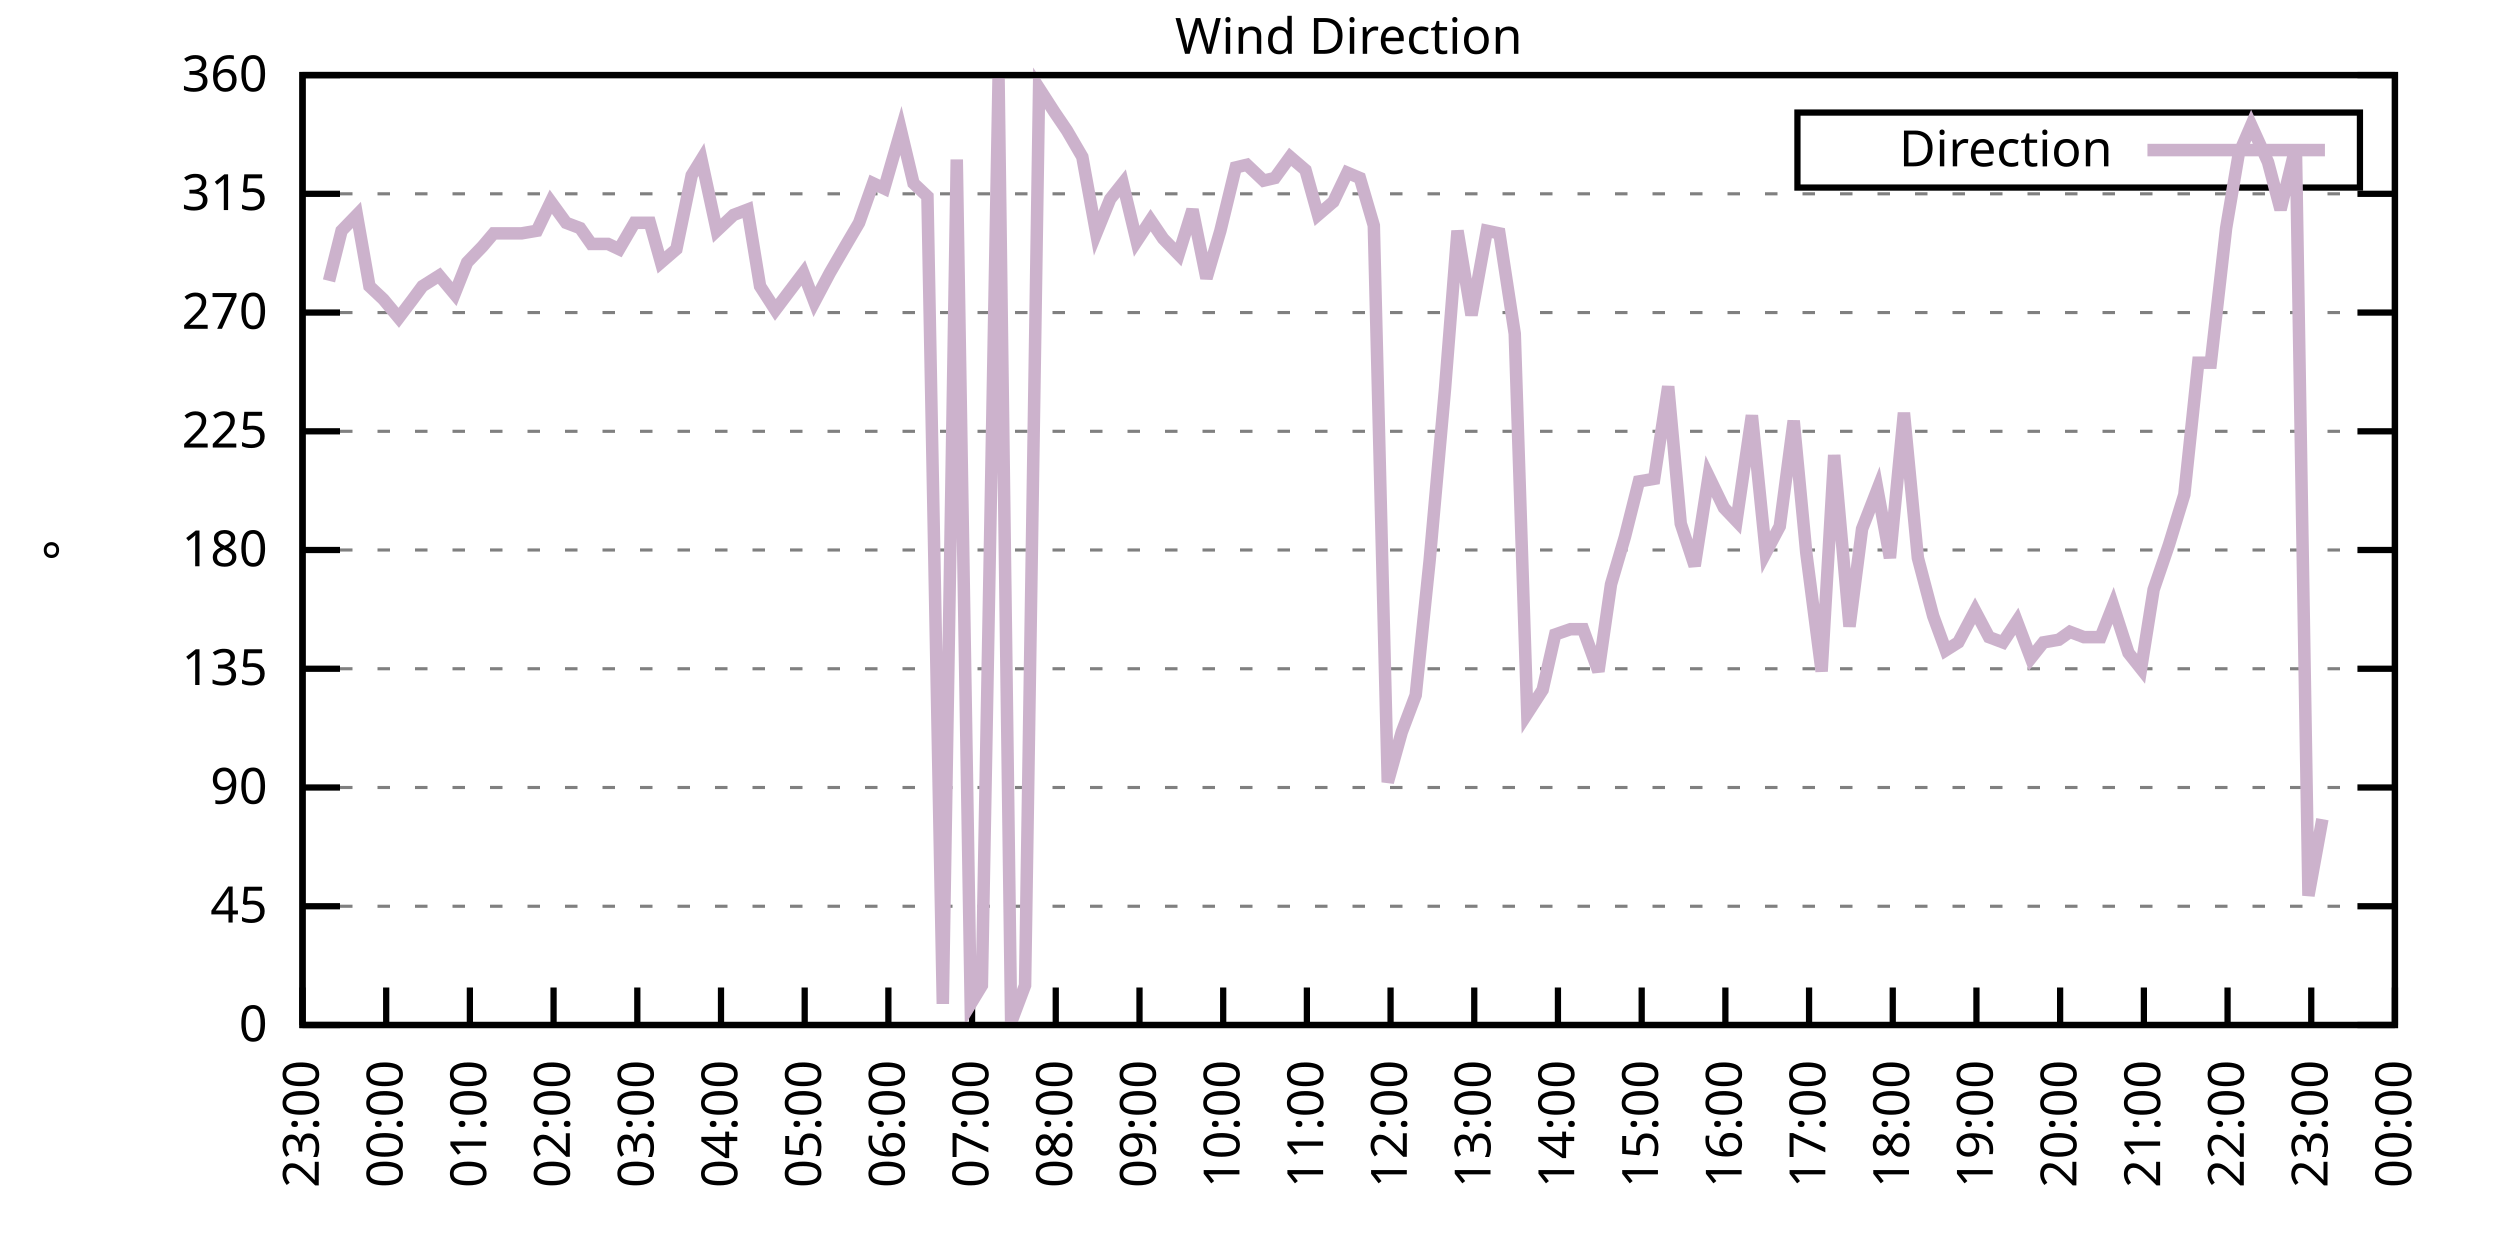
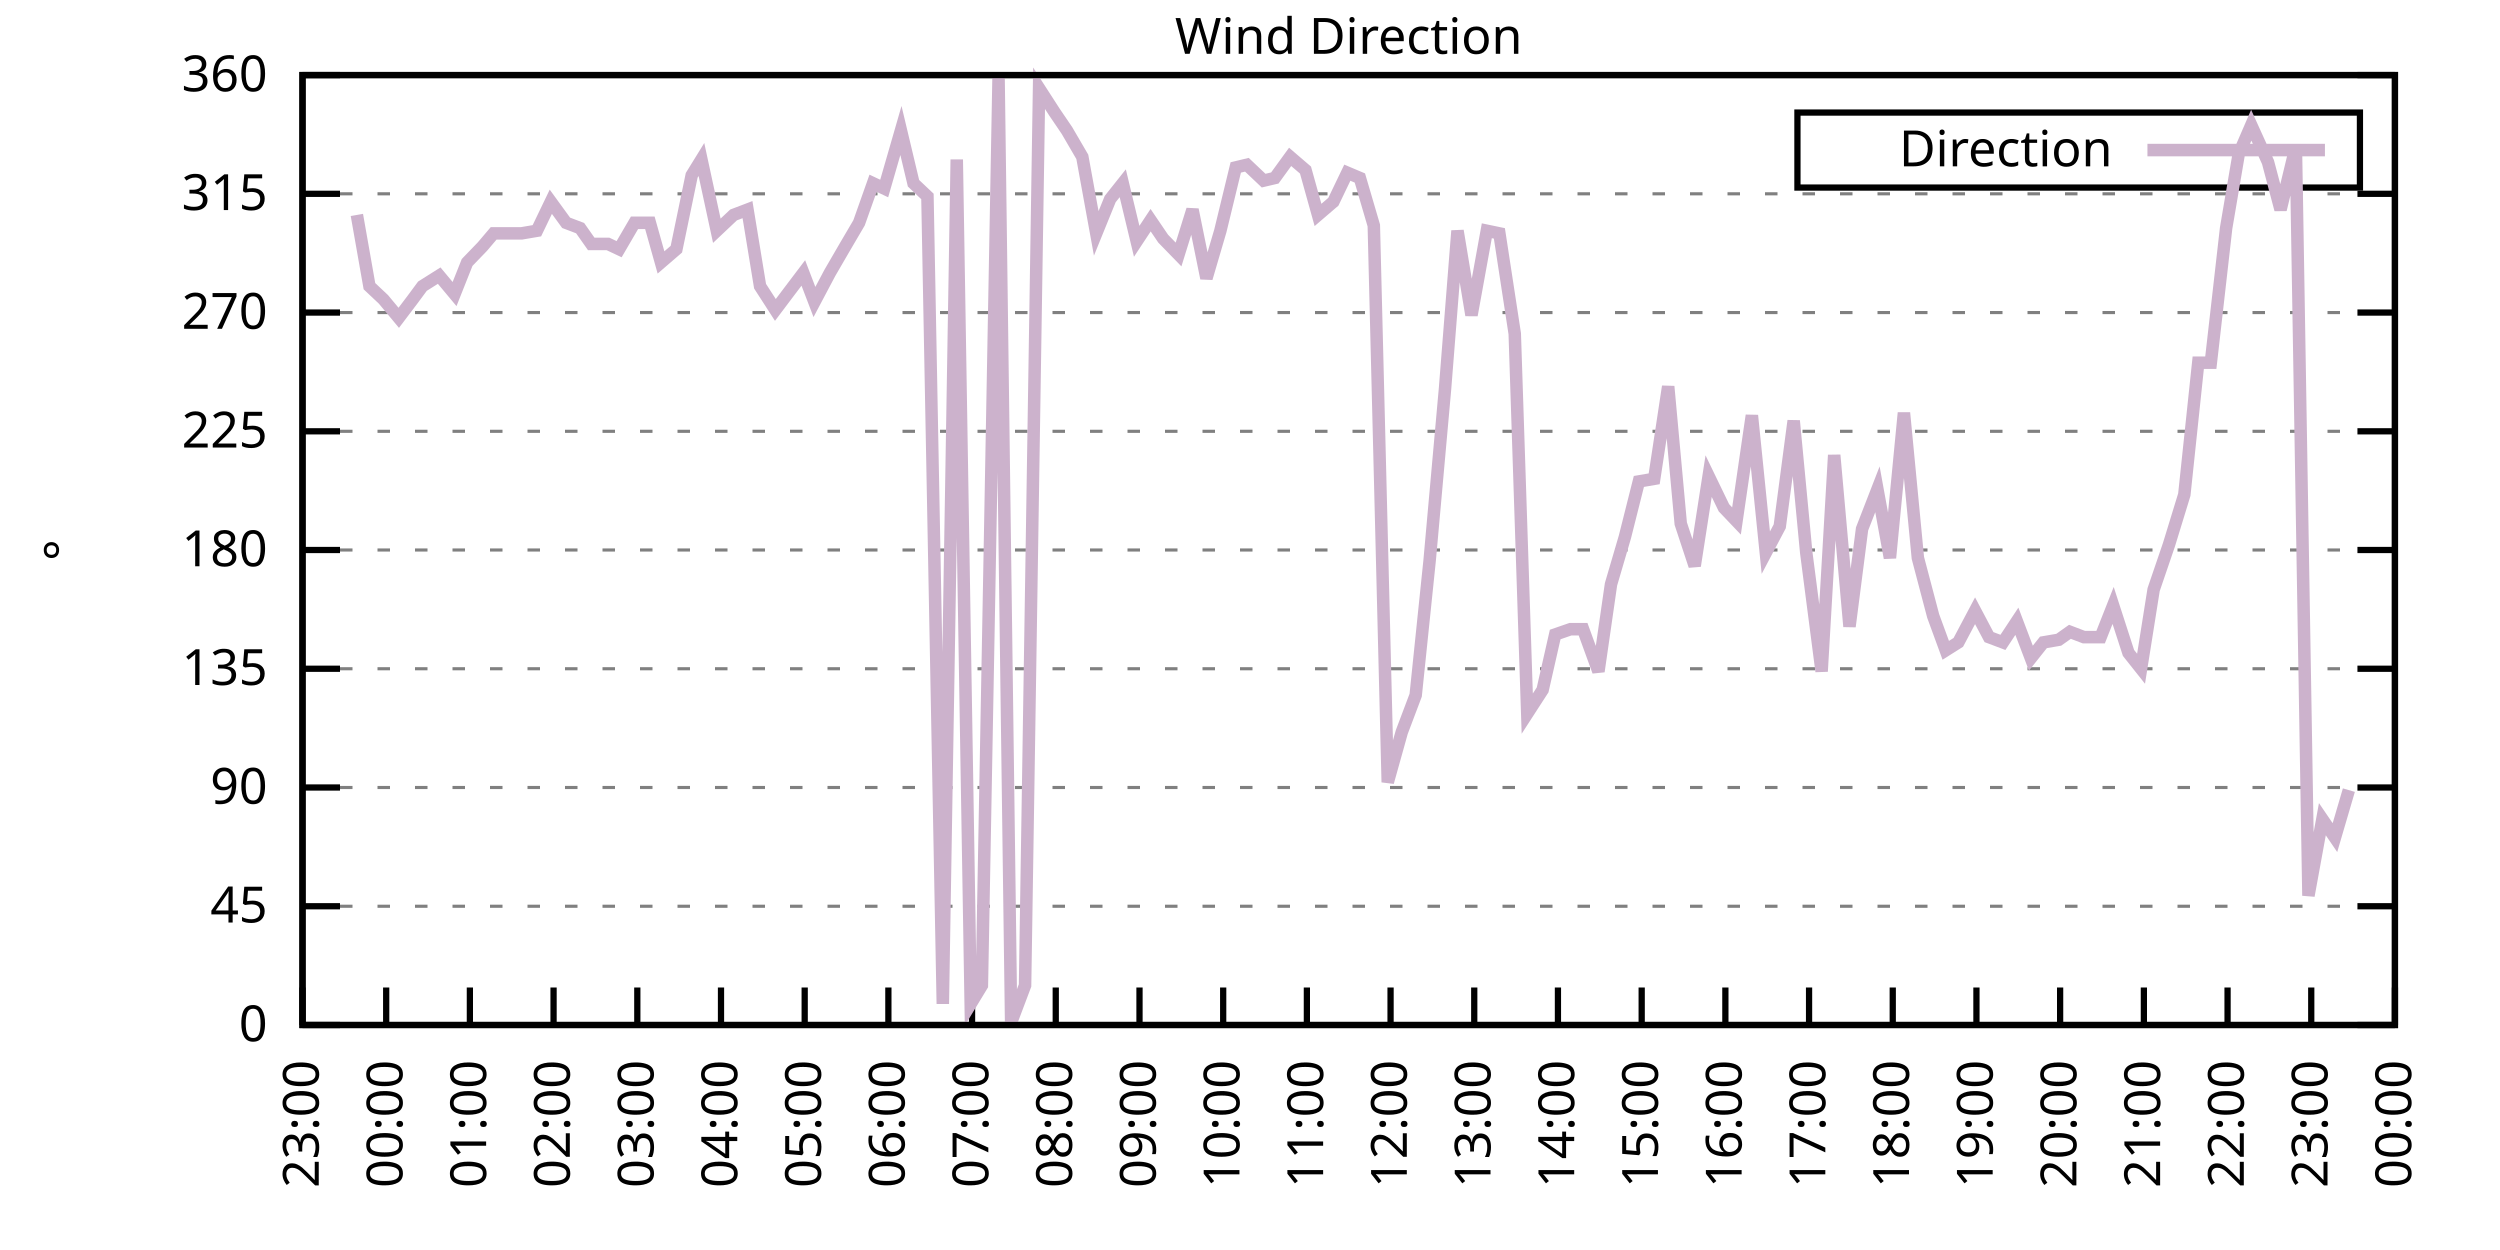
<svg xmlns="http://www.w3.org/2000/svg" xmlns:xlink="http://www.w3.org/1999/xlink" width="400" height="200" viewBox="0 0 400 200">
  <g id="gnuplot_canvas">
    <rect x="0" y="0" width="400" height="200" fill="none" />
    <defs>
      <circle id="gpDot" r="0.5" stroke-width="0.5" stroke="currentColor" />
      <path id="gpPt0" stroke-width="0.333" stroke="currentColor" d="M-1,0 h2 M0,-1 v2" />
      <path id="gpPt1" stroke-width="0.333" stroke="currentColor" d="M-1,-1 L1,1 M1,-1 L-1,1" />
      <path id="gpPt2" stroke-width="0.333" stroke="currentColor" d="M-1,0 L1,0 M0,-1 L0,1 M-1,-1 L1,1 M-1,1 L1,-1" />
      <rect id="gpPt3" stroke-width="0.333" stroke="currentColor" x="-1" y="-1" width="2" height="2" />
      <rect id="gpPt4" stroke-width="0.333" stroke="currentColor" fill="currentColor" x="-1" y="-1" width="2" height="2" />
      <circle id="gpPt5" stroke-width="0.333" stroke="currentColor" cx="0" cy="0" r="1" />
      <use xlink:href="#gpPt5" id="gpPt6" fill="currentColor" stroke="none" />
      <path id="gpPt7" stroke-width="0.333" stroke="currentColor" d="M0,-1.33 L-1.33,0.67 L1.33,0.67 z" />
      <use xlink:href="#gpPt7" id="gpPt8" fill="currentColor" stroke="none" />
      <use xlink:href="#gpPt7" id="gpPt9" stroke="currentColor" transform="rotate(180)" />
      <use xlink:href="#gpPt9" id="gpPt10" fill="currentColor" stroke="none" />
      <use xlink:href="#gpPt3" id="gpPt11" stroke="currentColor" transform="rotate(45)" />
      <use xlink:href="#gpPt11" id="gpPt12" fill="currentColor" stroke="none" />
      <path id="gpPt13" stroke-width="0.333" stroke="currentColor" d="M0,1.330 L1.265,0.411 L0.782,-1.067 L-0.782,-1.076 L-1.265,0.411 z" />
      <use xlink:href="#gpPt13" id="gpPt14" fill="currentColor" stroke="none" />
      <filter id="textbox" filterUnits="objectBoundingBox" x="0" y="0" height="1" width="1">
        <feFlood flood-color="white" flood-opacity="1" result="bgnd" />
        <feComposite in="SourceGraphic" in2="bgnd" operator="atop" />
      </filter>
      <filter id="greybox" filterUnits="objectBoundingBox" x="0" y="0" height="1" width="1">
        <feFlood flood-color="lightgrey" flood-opacity="1" result="grey" />
        <feComposite in="SourceGraphic" in2="grey" operator="atop" />
      </filter>
    </defs>
    <g fill="none" color="white" stroke="currentColor" stroke-width="1.00" stroke-linecap="butt" stroke-linejoin="miter">
</g>
    <g fill="none" color="black" stroke="currentColor" stroke-width="1.00" stroke-linecap="butt" stroke-linejoin="miter">
      <g stroke="none" shape-rendering="crispEdges">
        <polygon fill="rgb(255, 255, 255)" points="48.40,164.00 383.18,164.00 383.18,12.02 48.40,12.02 " />
      </g>
    </g>
    <g fill="none" color="black" stroke="currentColor" stroke-width="1.00" stroke-linecap="butt" stroke-linejoin="miter">
</g>
    <g fill="none" color="black" stroke="black" stroke-width="0.50" stroke-linecap="butt" stroke-linejoin="miter">
</g>
    <g fill="none" color="gray" stroke="currentColor" stroke-width="0.50" stroke-linecap="butt" stroke-linejoin="miter">
      <path stroke="gray" stroke-dasharray="2,4" class="gridline" d="M48.40,164.00 L383.19,164.00  " />
    </g>
    <g fill="none" color="gray" stroke="gray" stroke-width="1.00" stroke-linecap="butt" stroke-linejoin="miter">
</g>
    <g fill="none" color="black" stroke="currentColor" stroke-width="1.00" stroke-linecap="butt" stroke-linejoin="miter">
      <path stroke="black" d="M48.40,164.00 L54.40,164.00 M383.19,164.00 L377.19,164.00  " />
      <g transform="translate(42.80,166.60)" stroke="none" fill="black" font-family="Sans" font-size="8.00" text-anchor="end">
        <text>
          <tspan font-family="Sans"> 0</tspan>
        </text>
      </g>
    </g>
    <g fill="none" color="black" stroke="currentColor" stroke-width="1.00" stroke-linecap="butt" stroke-linejoin="miter">
</g>
    <g fill="none" color="black" stroke="black" stroke-width="0.50" stroke-linecap="butt" stroke-linejoin="miter">
</g>
    <g fill="none" color="gray" stroke="currentColor" stroke-width="0.50" stroke-linecap="butt" stroke-linejoin="miter">
      <path stroke="gray" stroke-dasharray="2,4" class="gridline" d="M48.40,145.00 L383.19,145.00  " />
    </g>
    <g fill="none" color="gray" stroke="gray" stroke-width="1.00" stroke-linecap="butt" stroke-linejoin="miter">
</g>
    <g fill="none" color="black" stroke="currentColor" stroke-width="1.00" stroke-linecap="butt" stroke-linejoin="miter">
      <path stroke="black" d="M48.40,145.00 L54.40,145.00 M383.19,145.00 L377.19,145.00  " />
      <g transform="translate(42.80,147.60)" stroke="none" fill="black" font-family="Sans" font-size="8.00" text-anchor="end">
        <text>
          <tspan font-family="Sans"> 45</tspan>
        </text>
      </g>
    </g>
    <g fill="none" color="black" stroke="currentColor" stroke-width="1.00" stroke-linecap="butt" stroke-linejoin="miter">
</g>
    <g fill="none" color="black" stroke="black" stroke-width="0.50" stroke-linecap="butt" stroke-linejoin="miter">
</g>
    <g fill="none" color="gray" stroke="currentColor" stroke-width="0.50" stroke-linecap="butt" stroke-linejoin="miter">
      <path stroke="gray" stroke-dasharray="2,4" class="gridline" d="M48.40,126.00 L383.19,126.00  " />
    </g>
    <g fill="none" color="gray" stroke="gray" stroke-width="1.00" stroke-linecap="butt" stroke-linejoin="miter">
</g>
    <g fill="none" color="black" stroke="currentColor" stroke-width="1.00" stroke-linecap="butt" stroke-linejoin="miter">
      <path stroke="black" d="M48.40,126.00 L54.40,126.00 M383.19,126.00 L377.19,126.00  " />
      <g transform="translate(42.80,128.60)" stroke="none" fill="black" font-family="Sans" font-size="8.00" text-anchor="end">
        <text>
          <tspan font-family="Sans"> 90</tspan>
        </text>
      </g>
    </g>
    <g fill="none" color="black" stroke="currentColor" stroke-width="1.00" stroke-linecap="butt" stroke-linejoin="miter">
</g>
    <g fill="none" color="black" stroke="black" stroke-width="0.50" stroke-linecap="butt" stroke-linejoin="miter">
</g>
    <g fill="none" color="gray" stroke="currentColor" stroke-width="0.50" stroke-linecap="butt" stroke-linejoin="miter">
      <path stroke="gray" stroke-dasharray="2,4" class="gridline" d="M48.40,107.00 L383.19,107.00  " />
    </g>
    <g fill="none" color="gray" stroke="gray" stroke-width="1.00" stroke-linecap="butt" stroke-linejoin="miter">
</g>
    <g fill="none" color="black" stroke="currentColor" stroke-width="1.00" stroke-linecap="butt" stroke-linejoin="miter">
      <path stroke="black" d="M48.40,107.00 L54.40,107.00 M383.19,107.00 L377.19,107.00  " />
      <g transform="translate(42.80,109.60)" stroke="none" fill="black" font-family="Sans" font-size="8.00" text-anchor="end">
        <text>
          <tspan font-family="Sans"> 135</tspan>
        </text>
      </g>
    </g>
    <g fill="none" color="black" stroke="currentColor" stroke-width="1.00" stroke-linecap="butt" stroke-linejoin="miter">
</g>
    <g fill="none" color="black" stroke="black" stroke-width="0.50" stroke-linecap="butt" stroke-linejoin="miter">
</g>
    <g fill="none" color="gray" stroke="currentColor" stroke-width="0.50" stroke-linecap="butt" stroke-linejoin="miter">
      <path stroke="gray" stroke-dasharray="2,4" class="gridline" d="M48.40,88.00 L383.19,88.00  " />
    </g>
    <g fill="none" color="gray" stroke="gray" stroke-width="1.00" stroke-linecap="butt" stroke-linejoin="miter">
</g>
    <g fill="none" color="black" stroke="currentColor" stroke-width="1.00" stroke-linecap="butt" stroke-linejoin="miter">
      <path stroke="black" d="M48.40,88.00 L54.40,88.00 M383.19,88.00 L377.19,88.00  " />
      <g transform="translate(42.80,90.60)" stroke="none" fill="black" font-family="Sans" font-size="8.00" text-anchor="end">
        <text>
          <tspan font-family="Sans"> 180</tspan>
        </text>
      </g>
    </g>
    <g fill="none" color="black" stroke="currentColor" stroke-width="1.00" stroke-linecap="butt" stroke-linejoin="miter">
</g>
    <g fill="none" color="black" stroke="black" stroke-width="0.50" stroke-linecap="butt" stroke-linejoin="miter">
</g>
    <g fill="none" color="gray" stroke="currentColor" stroke-width="0.50" stroke-linecap="butt" stroke-linejoin="miter">
      <path stroke="gray" stroke-dasharray="2,4" class="gridline" d="M48.40,69.01 L383.19,69.01  " />
    </g>
    <g fill="none" color="gray" stroke="gray" stroke-width="1.00" stroke-linecap="butt" stroke-linejoin="miter">
</g>
    <g fill="none" color="black" stroke="currentColor" stroke-width="1.00" stroke-linecap="butt" stroke-linejoin="miter">
      <path stroke="black" d="M48.40,69.01 L54.40,69.01 M383.19,69.01 L377.19,69.01  " />
      <g transform="translate(42.80,71.61)" stroke="none" fill="black" font-family="Sans" font-size="8.00" text-anchor="end">
        <text>
          <tspan font-family="Sans"> 225</tspan>
        </text>
      </g>
    </g>
    <g fill="none" color="black" stroke="currentColor" stroke-width="1.00" stroke-linecap="butt" stroke-linejoin="miter">
</g>
    <g fill="none" color="black" stroke="black" stroke-width="0.50" stroke-linecap="butt" stroke-linejoin="miter">
</g>
    <g fill="none" color="gray" stroke="currentColor" stroke-width="0.50" stroke-linecap="butt" stroke-linejoin="miter">
      <path stroke="gray" stroke-dasharray="2,4" class="gridline" d="M48.40,50.01 L383.19,50.01  " />
    </g>
    <g fill="none" color="gray" stroke="gray" stroke-width="1.00" stroke-linecap="butt" stroke-linejoin="miter">
</g>
    <g fill="none" color="black" stroke="currentColor" stroke-width="1.00" stroke-linecap="butt" stroke-linejoin="miter">
      <path stroke="black" d="M48.40,50.01 L54.40,50.01 M383.19,50.01 L377.19,50.01  " />
      <g transform="translate(42.80,52.61)" stroke="none" fill="black" font-family="Sans" font-size="8.00" text-anchor="end">
        <text>
          <tspan font-family="Sans"> 270</tspan>
        </text>
      </g>
    </g>
    <g fill="none" color="black" stroke="currentColor" stroke-width="1.00" stroke-linecap="butt" stroke-linejoin="miter">
</g>
    <g fill="none" color="black" stroke="black" stroke-width="0.50" stroke-linecap="butt" stroke-linejoin="miter">
</g>
    <g fill="none" color="gray" stroke="currentColor" stroke-width="0.50" stroke-linecap="butt" stroke-linejoin="miter">
      <path stroke="gray" stroke-dasharray="2,4" class="gridline" d="M48.40,31.01 L383.19,31.01  " />
    </g>
    <g fill="none" color="gray" stroke="gray" stroke-width="1.00" stroke-linecap="butt" stroke-linejoin="miter">
</g>
    <g fill="none" color="black" stroke="currentColor" stroke-width="1.00" stroke-linecap="butt" stroke-linejoin="miter">
      <path stroke="black" d="M48.40,31.01 L54.40,31.01 M383.19,31.01 L377.19,31.01  " />
      <g transform="translate(42.80,33.61)" stroke="none" fill="black" font-family="Sans" font-size="8.00" text-anchor="end">
        <text>
          <tspan font-family="Sans"> 315</tspan>
        </text>
      </g>
    </g>
    <g fill="none" color="black" stroke="currentColor" stroke-width="1.00" stroke-linecap="butt" stroke-linejoin="miter">
</g>
    <g fill="none" color="black" stroke="black" stroke-width="0.50" stroke-linecap="butt" stroke-linejoin="miter">
</g>
    <g fill="none" color="gray" stroke="currentColor" stroke-width="0.50" stroke-linecap="butt" stroke-linejoin="miter">
      <path stroke="gray" stroke-dasharray="2,4" class="gridline" d="M48.40,12.01 L383.19,12.01  " />
    </g>
    <g fill="none" color="gray" stroke="gray" stroke-width="1.00" stroke-linecap="butt" stroke-linejoin="miter">
</g>
    <g fill="none" color="black" stroke="currentColor" stroke-width="1.00" stroke-linecap="butt" stroke-linejoin="miter">
      <path stroke="black" d="M48.40,12.01 L54.40,12.01 M383.19,12.01 L377.19,12.01  " />
      <g transform="translate(42.80,14.61)" stroke="none" fill="black" font-family="Sans" font-size="8.00" text-anchor="end">
        <text>
          <tspan font-family="Sans"> 360</tspan>
        </text>
      </g>
    </g>
    <g fill="none" color="black" stroke="currentColor" stroke-width="1.00" stroke-linecap="butt" stroke-linejoin="miter">
      <path stroke="black" d="M48.40,164.00 L48.40,158.00  " />
      <g transform="translate(51.00,169.60) rotate(270.00)" stroke="none" fill="black" font-family="Sans" font-size="8.00" text-anchor="end">
        <text>
          <tspan font-family="Sans">23:00</tspan>
        </text>
      </g>
    </g>
    <g fill="none" color="black" stroke="currentColor" stroke-width="1.00" stroke-linecap="butt" stroke-linejoin="miter">
      <path stroke="black" d="M61.79,164.00 L61.79,158.00  " />
      <g transform="translate(64.39,169.60) rotate(270.00)" stroke="none" fill="black" font-family="Sans" font-size="8.00" text-anchor="end">
        <text>
          <tspan font-family="Sans">00:00</tspan>
        </text>
      </g>
    </g>
    <g fill="none" color="black" stroke="currentColor" stroke-width="1.00" stroke-linecap="butt" stroke-linejoin="miter">
      <path stroke="black" d="M75.18,164.00 L75.18,158.00  " />
      <g transform="translate(77.78,169.60) rotate(270.00)" stroke="none" fill="black" font-family="Sans" font-size="8.00" text-anchor="end">
        <text>
          <tspan font-family="Sans">01:00</tspan>
        </text>
      </g>
    </g>
    <g fill="none" color="black" stroke="currentColor" stroke-width="1.00" stroke-linecap="butt" stroke-linejoin="miter">
      <path stroke="black" d="M88.57,164.00 L88.57,158.00  " />
      <g transform="translate(91.17,169.60) rotate(270.00)" stroke="none" fill="black" font-family="Sans" font-size="8.00" text-anchor="end">
        <text>
          <tspan font-family="Sans">02:00</tspan>
        </text>
      </g>
    </g>
    <g fill="none" color="black" stroke="currentColor" stroke-width="1.00" stroke-linecap="butt" stroke-linejoin="miter">
      <path stroke="black" d="M101.97,164.00 L101.97,158.00  " />
      <g transform="translate(104.57,169.60) rotate(270.00)" stroke="none" fill="black" font-family="Sans" font-size="8.00" text-anchor="end">
        <text>
          <tspan font-family="Sans">03:00</tspan>
        </text>
      </g>
    </g>
    <g fill="none" color="black" stroke="currentColor" stroke-width="1.00" stroke-linecap="butt" stroke-linejoin="miter">
      <path stroke="black" d="M115.36,164.00 L115.36,158.00  " />
      <g transform="translate(117.96,169.60) rotate(270.00)" stroke="none" fill="black" font-family="Sans" font-size="8.00" text-anchor="end">
        <text>
          <tspan font-family="Sans">04:00</tspan>
        </text>
      </g>
    </g>
    <g fill="none" color="black" stroke="currentColor" stroke-width="1.00" stroke-linecap="butt" stroke-linejoin="miter">
      <path stroke="black" d="M128.75,164.00 L128.75,158.00  " />
      <g transform="translate(131.35,169.60) rotate(270.00)" stroke="none" fill="black" font-family="Sans" font-size="8.00" text-anchor="end">
        <text>
          <tspan font-family="Sans">05:00</tspan>
        </text>
      </g>
    </g>
    <g fill="none" color="black" stroke="currentColor" stroke-width="1.00" stroke-linecap="butt" stroke-linejoin="miter">
      <path stroke="black" d="M142.14,164.00 L142.14,158.00  " />
      <g transform="translate(144.74,169.60) rotate(270.00)" stroke="none" fill="black" font-family="Sans" font-size="8.00" text-anchor="end">
        <text>
          <tspan font-family="Sans">06:00</tspan>
        </text>
      </g>
    </g>
    <g fill="none" color="black" stroke="currentColor" stroke-width="1.00" stroke-linecap="butt" stroke-linejoin="miter">
      <path stroke="black" d="M155.53,164.00 L155.53,158.00  " />
      <g transform="translate(158.13,169.60) rotate(270.00)" stroke="none" fill="black" font-family="Sans" font-size="8.00" text-anchor="end">
        <text>
          <tspan font-family="Sans">07:00</tspan>
        </text>
      </g>
    </g>
    <g fill="none" color="black" stroke="currentColor" stroke-width="1.00" stroke-linecap="butt" stroke-linejoin="miter">
      <path stroke="black" d="M168.92,164.00 L168.92,158.00  " />
      <g transform="translate(171.52,169.60) rotate(270.00)" stroke="none" fill="black" font-family="Sans" font-size="8.00" text-anchor="end">
        <text>
          <tspan font-family="Sans">08:00</tspan>
        </text>
      </g>
    </g>
    <g fill="none" color="black" stroke="currentColor" stroke-width="1.00" stroke-linecap="butt" stroke-linejoin="miter">
      <path stroke="black" d="M182.32,164.00 L182.32,158.00  " />
      <g transform="translate(184.92,169.60) rotate(270.00)" stroke="none" fill="black" font-family="Sans" font-size="8.00" text-anchor="end">
        <text>
          <tspan font-family="Sans">09:00</tspan>
        </text>
      </g>
    </g>
    <g fill="none" color="black" stroke="currentColor" stroke-width="1.00" stroke-linecap="butt" stroke-linejoin="miter">
      <path stroke="black" d="M195.71,164.00 L195.71,158.00  " />
      <g transform="translate(198.31,169.60) rotate(270.00)" stroke="none" fill="black" font-family="Sans" font-size="8.00" text-anchor="end">
        <text>
          <tspan font-family="Sans">10:00</tspan>
        </text>
      </g>
    </g>
    <g fill="none" color="black" stroke="currentColor" stroke-width="1.00" stroke-linecap="butt" stroke-linejoin="miter">
      <path stroke="black" d="M209.10,164.00 L209.10,158.00  " />
      <g transform="translate(211.70,169.60) rotate(270.00)" stroke="none" fill="black" font-family="Sans" font-size="8.00" text-anchor="end">
        <text>
          <tspan font-family="Sans">11:00</tspan>
        </text>
      </g>
    </g>
    <g fill="none" color="black" stroke="currentColor" stroke-width="1.00" stroke-linecap="butt" stroke-linejoin="miter">
      <path stroke="black" d="M222.49,164.00 L222.49,158.00  " />
      <g transform="translate(225.09,169.60) rotate(270.00)" stroke="none" fill="black" font-family="Sans" font-size="8.00" text-anchor="end">
        <text>
          <tspan font-family="Sans">12:00</tspan>
        </text>
      </g>
    </g>
    <g fill="none" color="black" stroke="currentColor" stroke-width="1.00" stroke-linecap="butt" stroke-linejoin="miter">
      <path stroke="black" d="M235.88,164.00 L235.88,158.00  " />
      <g transform="translate(238.48,169.60) rotate(270.00)" stroke="none" fill="black" font-family="Sans" font-size="8.00" text-anchor="end">
        <text>
          <tspan font-family="Sans">13:00</tspan>
        </text>
      </g>
    </g>
    <g fill="none" color="black" stroke="currentColor" stroke-width="1.00" stroke-linecap="butt" stroke-linejoin="miter">
      <path stroke="black" d="M249.27,164.00 L249.27,158.00  " />
      <g transform="translate(251.87,169.60) rotate(270.00)" stroke="none" fill="black" font-family="Sans" font-size="8.00" text-anchor="end">
        <text>
          <tspan font-family="Sans">14:00</tspan>
        </text>
      </g>
    </g>
    <g fill="none" color="black" stroke="currentColor" stroke-width="1.00" stroke-linecap="butt" stroke-linejoin="miter">
      <path stroke="black" d="M262.67,164.00 L262.67,158.00  " />
      <g transform="translate(265.27,169.60) rotate(270.00)" stroke="none" fill="black" font-family="Sans" font-size="8.00" text-anchor="end">
        <text>
          <tspan font-family="Sans">15:00</tspan>
        </text>
      </g>
    </g>
    <g fill="none" color="black" stroke="currentColor" stroke-width="1.00" stroke-linecap="butt" stroke-linejoin="miter">
      <path stroke="black" d="M276.06,164.00 L276.06,158.00  " />
      <g transform="translate(278.66,169.60) rotate(270.00)" stroke="none" fill="black" font-family="Sans" font-size="8.00" text-anchor="end">
        <text>
          <tspan font-family="Sans">16:00</tspan>
        </text>
      </g>
    </g>
    <g fill="none" color="black" stroke="currentColor" stroke-width="1.00" stroke-linecap="butt" stroke-linejoin="miter">
      <path stroke="black" d="M289.45,164.00 L289.45,158.00  " />
      <g transform="translate(292.05,169.60) rotate(270.00)" stroke="none" fill="black" font-family="Sans" font-size="8.00" text-anchor="end">
        <text>
          <tspan font-family="Sans">17:00</tspan>
        </text>
      </g>
    </g>
    <g fill="none" color="black" stroke="currentColor" stroke-width="1.00" stroke-linecap="butt" stroke-linejoin="miter">
      <path stroke="black" d="M302.84,164.00 L302.84,158.00  " />
      <g transform="translate(305.44,169.60) rotate(270.00)" stroke="none" fill="black" font-family="Sans" font-size="8.00" text-anchor="end">
        <text>
          <tspan font-family="Sans">18:00</tspan>
        </text>
      </g>
    </g>
    <g fill="none" color="black" stroke="currentColor" stroke-width="1.00" stroke-linecap="butt" stroke-linejoin="miter">
      <path stroke="black" d="M316.23,164.00 L316.23,158.00  " />
      <g transform="translate(318.83,169.60) rotate(270.00)" stroke="none" fill="black" font-family="Sans" font-size="8.00" text-anchor="end">
        <text>
          <tspan font-family="Sans">19:00</tspan>
        </text>
      </g>
    </g>
    <g fill="none" color="black" stroke="currentColor" stroke-width="1.00" stroke-linecap="butt" stroke-linejoin="miter">
      <path stroke="black" d="M329.62,164.00 L329.62,158.00  " />
      <g transform="translate(332.22,169.60) rotate(270.00)" stroke="none" fill="black" font-family="Sans" font-size="8.00" text-anchor="end">
        <text>
          <tspan font-family="Sans">20:00</tspan>
        </text>
      </g>
    </g>
    <g fill="none" color="black" stroke="currentColor" stroke-width="1.00" stroke-linecap="butt" stroke-linejoin="miter">
      <path stroke="black" d="M343.02,164.00 L343.02,158.00  " />
      <g transform="translate(345.62,169.60) rotate(270.00)" stroke="none" fill="black" font-family="Sans" font-size="8.00" text-anchor="end">
        <text>
          <tspan font-family="Sans">21:00</tspan>
        </text>
      </g>
    </g>
    <g fill="none" color="black" stroke="currentColor" stroke-width="1.00" stroke-linecap="butt" stroke-linejoin="miter">
      <path stroke="black" d="M356.41,164.00 L356.41,158.00  " />
      <g transform="translate(359.01,169.60) rotate(270.00)" stroke="none" fill="black" font-family="Sans" font-size="8.00" text-anchor="end">
        <text>
          <tspan font-family="Sans">22:00</tspan>
        </text>
      </g>
    </g>
    <g fill="none" color="black" stroke="currentColor" stroke-width="1.00" stroke-linecap="butt" stroke-linejoin="miter">
      <path stroke="black" d="M369.80,164.00 L369.80,158.00  " />
      <g transform="translate(372.40,169.60) rotate(270.00)" stroke="none" fill="black" font-family="Sans" font-size="8.00" text-anchor="end">
        <text>
          <tspan font-family="Sans">23:00</tspan>
        </text>
      </g>
    </g>
    <g fill="none" color="black" stroke="currentColor" stroke-width="1.00" stroke-linecap="butt" stroke-linejoin="miter">
      <path stroke="black" d="M383.19,164.00 L383.19,158.00  " />
      <g transform="translate(385.79,169.60) rotate(270.00)" stroke="none" fill="black" font-family="Sans" font-size="8.00" text-anchor="end">
        <text>
          <tspan font-family="Sans">00:00</tspan>
        </text>
      </g>
    </g>
    <g fill="none" color="black" stroke="currentColor" stroke-width="1.00" stroke-linecap="butt" stroke-linejoin="miter">
</g>
    <g fill="none" color="black" stroke="currentColor" stroke-width="1.00" stroke-linecap="butt" stroke-linejoin="miter">
      <path stroke="black" d="M48.40,12.01 L48.40,164.00 L383.19,164.00 L383.19,12.01 L48.40,12.01 Z  " />
    </g>
    <g fill="none" color="black" stroke="currentColor" stroke-width="1.00" stroke-linecap="butt" stroke-linejoin="miter">
</g>
    <g fill="none" color="black" stroke="currentColor" stroke-width="1.00" stroke-linecap="butt" stroke-linejoin="miter">
      <path stroke="black" d="M287.59,30.01 L287.59,18.01 L377.59,18.01 L377.59,30.01 L287.59,30.01 Z  " />
    </g>
    <g id="Wind_direction_plot_1">
      <g fill="none" color="white" stroke="black" stroke-width="2.00" stroke-linecap="butt" stroke-linejoin="miter">
</g>
      <g fill="none" color="black" stroke="currentColor" stroke-width="2.00" stroke-linecap="butt" stroke-linejoin="miter">
        <g transform="translate(337.99,26.61)" stroke="none" fill="black" font-family="Sans" font-size="8.00" text-anchor="end">
          <text>
            <tspan font-family="Sans">Direction</tspan>
          </text>
        </g>
      </g>
      <g fill="none" color="black" stroke="currentColor" stroke-width="2.00" stroke-linecap="butt" stroke-linejoin="miter">
-         <path stroke="rgb(204, 178, 204)" d="M343.59,24.01 L371.99,24.01 M52.64,44.94 L54.65,36.92 L57.10,34.39 L59.11,45.79 L61.35,47.90 L63.80,50.85   L66.03,47.90 L67.59,45.79 L70.27,44.10 L72.73,47.05 L74.74,41.99 L77.19,39.45 L78.98,37.34 L81.66,37.34   L83.44,37.34 L85.90,36.92 L88.13,32.28 L90.58,35.65 L92.82,36.50 L94.60,39.03 L97.28,39.03 L99.06,39.87   L101.52,35.65 L103.98,35.65 L105.76,41.99 L108.22,39.87 L110.67,28.05 L112.23,25.52 L114.69,36.92 L117.37,34.39   L119.60,33.54 L121.61,45.79 L124.06,49.59 L126.29,46.63 L128.53,43.67 L130.31,48.32 L132.77,43.67 L135.22,39.45   L137.45,35.65 L139.69,29.32 L141.47,30.16 L144.15,20.88 L146.16,29.32 L148.39,31.43 L150.85,160.62 L153.08,25.52   L155.31,160.62 L157.10,157.67 L159.77,12.43 L161.78,163.58 L164.01,157.67 L166.25,14.12 L168.70,17.92 L170.71,20.88   L173.17,25.10 L175.40,37.34 L177.63,31.85 L179.64,29.32 L181.87,38.61 L184.10,35.23 L186.11,38.19 L188.57,40.72   L190.80,33.54 L193.03,44.52 L195.26,36.92 L197.72,26.79 L199.50,26.36 L202.18,28.90 L203.97,28.48 L206.42,25.10   L208.88,27.21 L210.88,34.39 L213.34,32.28 L215.57,27.63 L217.58,28.48 L219.81,36.08 L222.04,125.16 L224.28,117.14   L226.51,111.23 L228.74,89.69 L231.20,62.25 L233.20,36.92 L235.44,50.43 L237.89,36.92 L239.90,37.34 L242.36,53.39   L244.36,114.18 L246.82,110.38 L248.83,101.52 L251.28,100.67 L253.29,100.67 L255.75,107.43 L257.76,93.49 L259.99,85.89   L262.22,77.03 L264.67,76.61 L266.91,61.83 L268.92,83.78 L271.15,90.54 L273.38,76.18 L275.83,81.25 L277.84,83.36   L280.30,66.47 L282.53,88.43 L284.76,84.21 L286.99,67.32 L289.00,88.43 L291.46,107.43 L293.47,72.81 L295.92,100.25   L297.93,84.63 L300.39,78.29 L302.39,89.27 L304.63,66.05 L306.86,89.27 L309.31,98.56 L311.32,104.05 L313.33,102.78   L316.01,97.72 L318.24,101.94 L320.47,102.78 L322.70,99.40 L324.94,105.31 L326.95,102.78 L329.40,102.36 L331.19,101.09   L333.42,101.94 L336.10,101.94 L338.10,96.87 L340.56,104.47 L342.57,107.00 L344.58,94.34 L347.03,87.16 L349.49,79.14   L351.72,58.03 L353.73,58.03 L356.18,36.50 L358.19,24.68 L360.20,20.03 L362.88,25.94 L364.89,33.54 L367.34,23.41   L369.35,143.31 L371.58,131.07  " />
+         <path stroke="rgb(204, 178, 204)" d="M343.59,24.01 L371.99,24.01 M57.10,34.39 L59.11,45.79 L61.35,47.90 L63.80,50.85 L66.03,47.90 L67.59,45.79   L70.27,44.10 L72.73,47.05 L74.74,41.99 L77.19,39.45 L78.98,37.34 L81.66,37.34 L83.44,37.34 L85.90,36.92   L88.13,32.28 L90.58,35.65 L92.82,36.50 L94.60,39.03 L97.28,39.03 L99.06,39.87 L101.52,35.65 L103.98,35.65   L105.76,41.99 L108.22,39.87 L110.67,28.05 L112.23,25.52 L114.69,36.92 L117.37,34.39 L119.60,33.54 L121.61,45.79   L124.06,49.59 L126.29,46.63 L128.53,43.67 L130.31,48.32 L132.77,43.67 L135.22,39.45 L137.45,35.65 L139.69,29.32   L141.47,30.16 L144.15,20.88 L146.16,29.32 L148.39,31.43 L150.85,160.62 L153.08,25.52 L155.31,160.62 L157.10,157.67   L159.77,12.43 L161.78,163.58 L164.01,157.67 L166.25,14.12 L168.70,17.92 L170.71,20.88 L173.17,25.10 L175.40,37.34   L177.63,31.85 L179.64,29.32 L181.87,38.61 L184.10,35.23 L186.11,38.19 L188.57,40.72 L190.80,33.54 L193.03,44.52   L195.26,36.92 L197.72,26.79 L199.50,26.36 L202.18,28.90 L203.97,28.48 L206.42,25.10 L208.88,27.21 L210.88,34.39   L213.34,32.28 L215.57,27.63 L217.58,28.48 L219.81,36.08 L222.04,125.16 L224.28,117.14 L226.51,111.23 L228.74,89.69   L231.20,62.25 L233.20,36.92 L235.44,50.43 L237.89,36.92 L239.90,37.34 L242.36,53.39 L244.36,114.18 L246.82,110.38   L248.83,101.52 L251.28,100.67 L253.29,100.67 L255.75,107.43 L257.76,93.49 L259.99,85.89 L262.22,77.03 L264.67,76.61   L266.91,61.83 L268.92,83.78 L271.15,90.54 L273.38,76.18 L275.83,81.25 L277.84,83.36 L280.30,66.47 L282.53,88.43   L284.76,84.21 L286.99,67.32 L289.00,88.43 L291.46,107.43 L293.47,72.81 L295.92,100.25 L297.93,84.63 L300.39,78.29   L302.39,89.27 L304.63,66.05 L306.86,89.27 L309.31,98.56 L311.32,104.05 L313.33,102.78 L316.01,97.72 L318.24,101.94   L320.47,102.78 L322.70,99.40 L324.94,105.31 L326.95,102.78 L329.40,102.36 L331.19,101.09 L333.42,101.94 L336.10,101.94   L338.10,96.87 L340.56,104.47 L342.57,107.00 L344.58,94.34 L347.03,87.16 L349.49,79.14 L351.72,58.03 L353.73,58.03   L356.18,36.50 L358.19,24.68 L360.20,20.03 L362.88,25.94 L364.89,33.54 L367.34,23.41 L369.35,143.31 L371.58,131.07   L373.59,134.02 L375.82,126.42  " />
      </g>
    </g>
    <g fill="none" color="black" stroke="currentColor" stroke-width="2.00" stroke-linecap="butt" stroke-linejoin="miter">
</g>
    <g fill="none" color="black" stroke="black" stroke-width="1.00" stroke-linecap="butt" stroke-linejoin="miter">
</g>
    <g fill="none" color="black" stroke="currentColor" stroke-width="1.00" stroke-linecap="butt" stroke-linejoin="miter">
      <path stroke="black" d="M48.40,12.01 L48.40,164.00 L383.19,164.00 L383.19,12.01 L48.40,12.01 Z  " />
      <g transform="translate(12.80,88.01) rotate(270.00)" stroke="none" fill="black" font-family="Sans" font-size="8.00" text-anchor="middle">
        <text>
          <tspan font-family="Sans">°</tspan>
        </text>
      </g>
    </g>
    <g fill="none" color="black" stroke="currentColor" stroke-width="1.00" stroke-linecap="butt" stroke-linejoin="miter">
</g>
    <g fill="none" color="black" stroke="currentColor" stroke-width="1.00" stroke-linecap="butt" stroke-linejoin="miter">
      <g transform="translate(215.79,8.61)" stroke="none" fill="black" font-family="Sans" font-size="8.00" text-anchor="middle">
        <text>
          <tspan font-family="Sans">Wind Direction</tspan>
        </text>
      </g>
    </g>
    <g fill="none" color="black" stroke="currentColor" stroke-width="1.00" stroke-linecap="butt" stroke-linejoin="miter">
</g>
  </g>
</svg>
